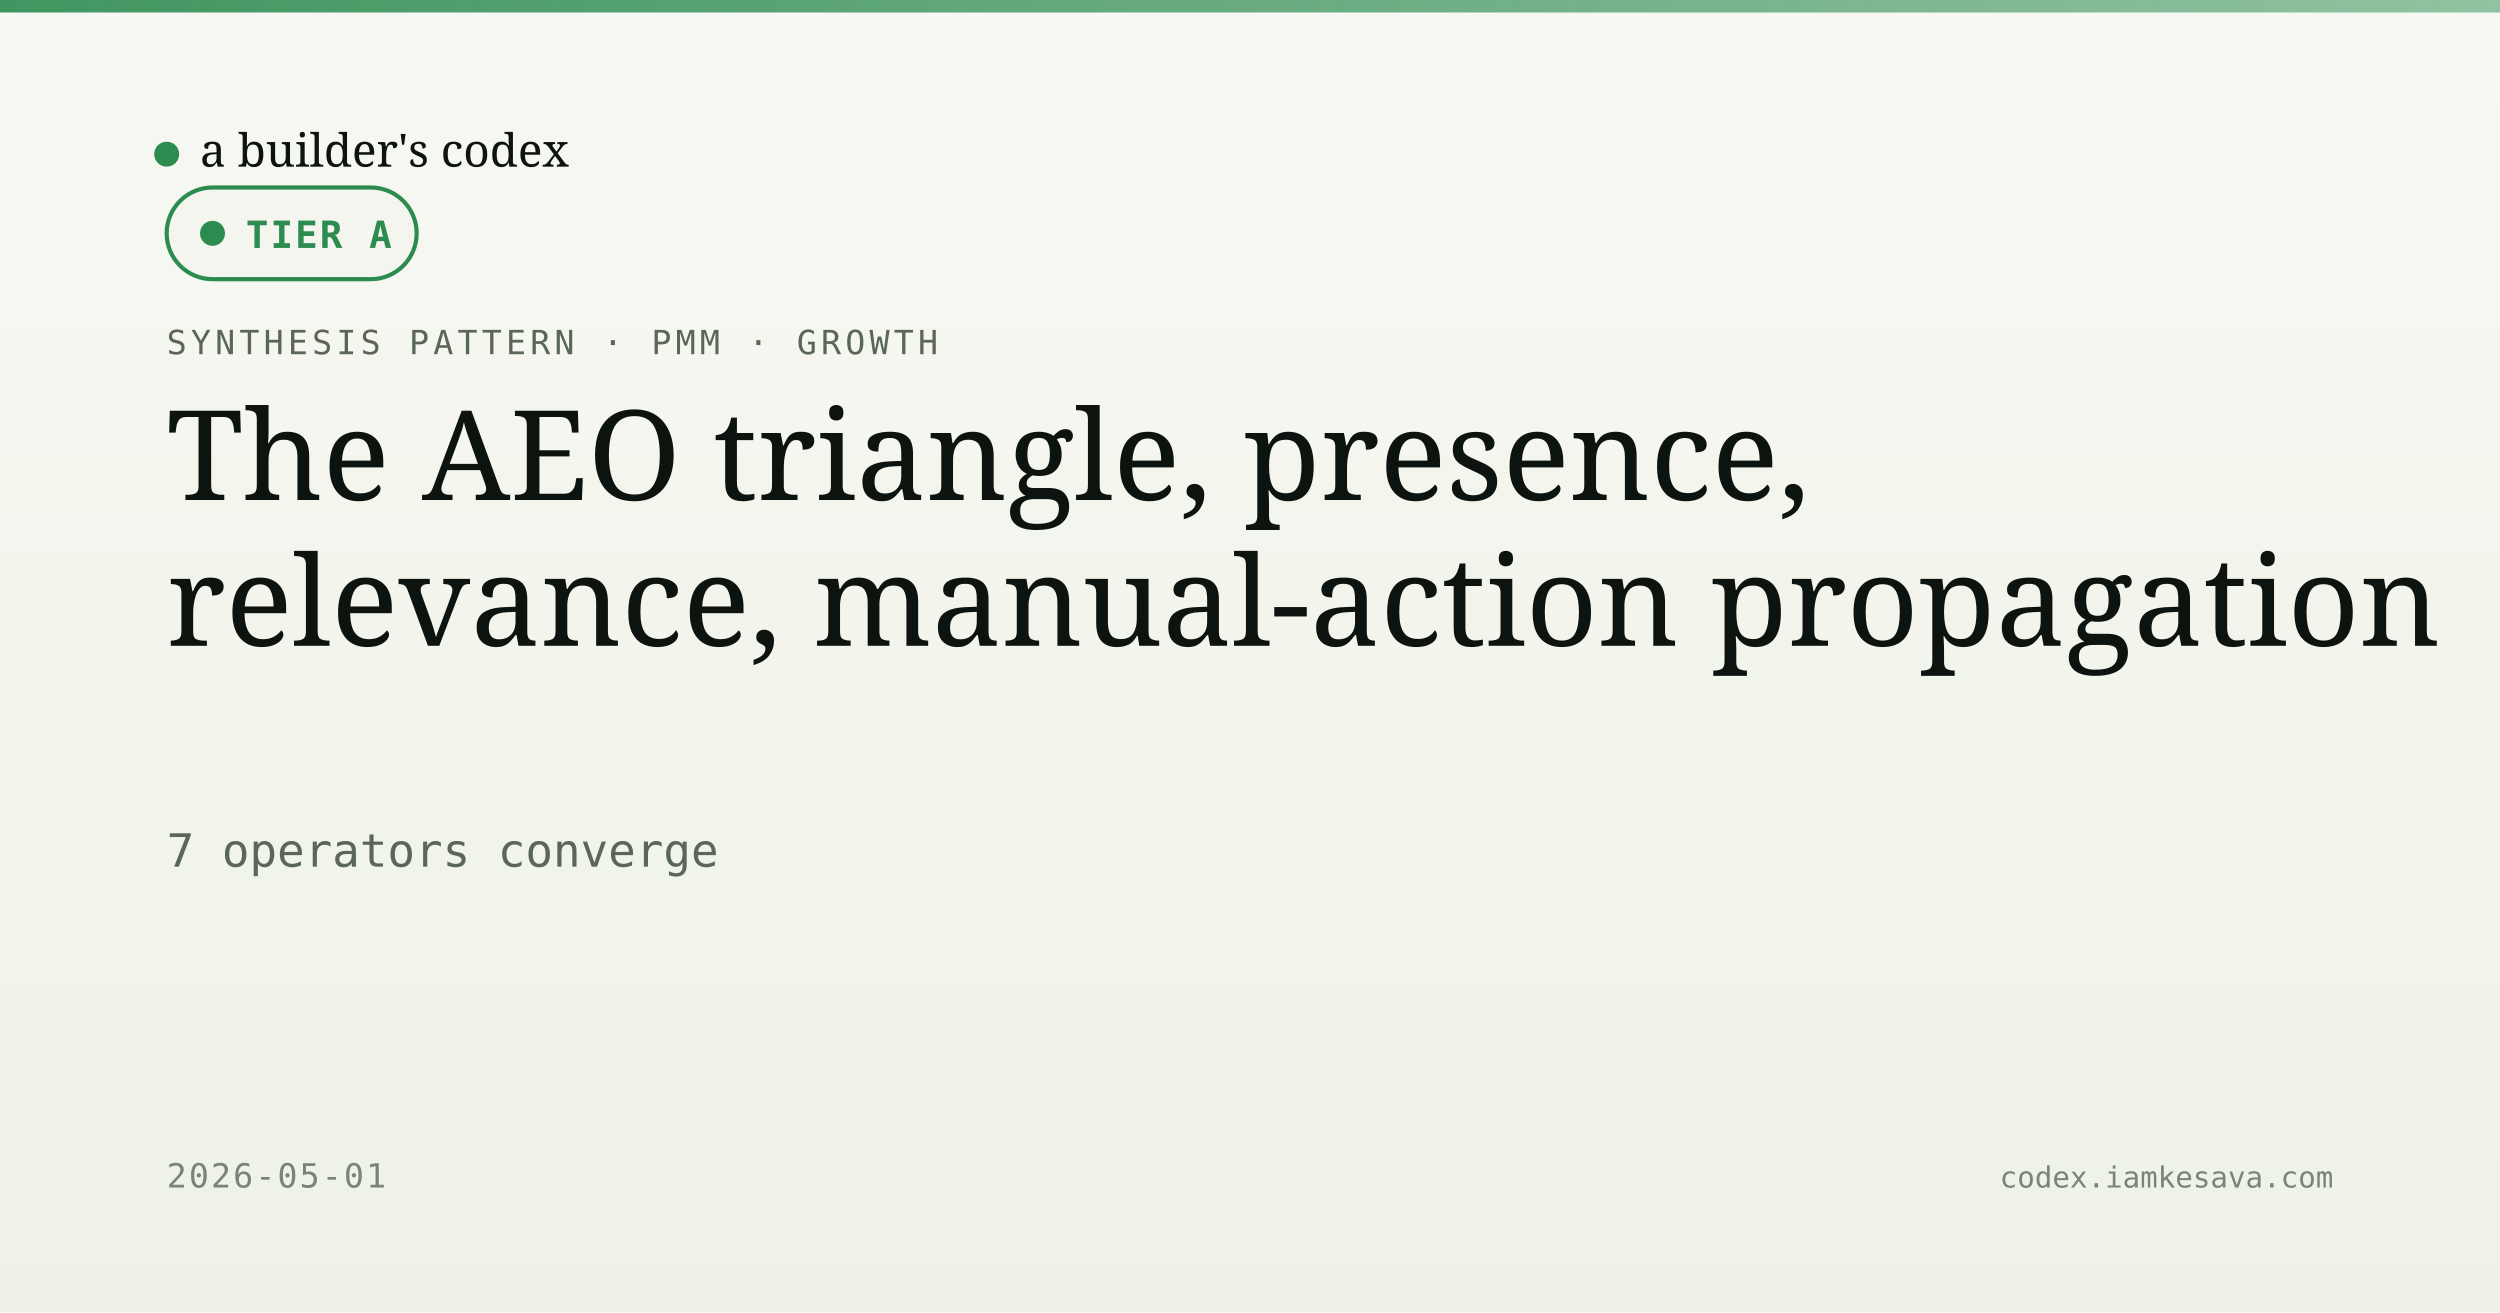
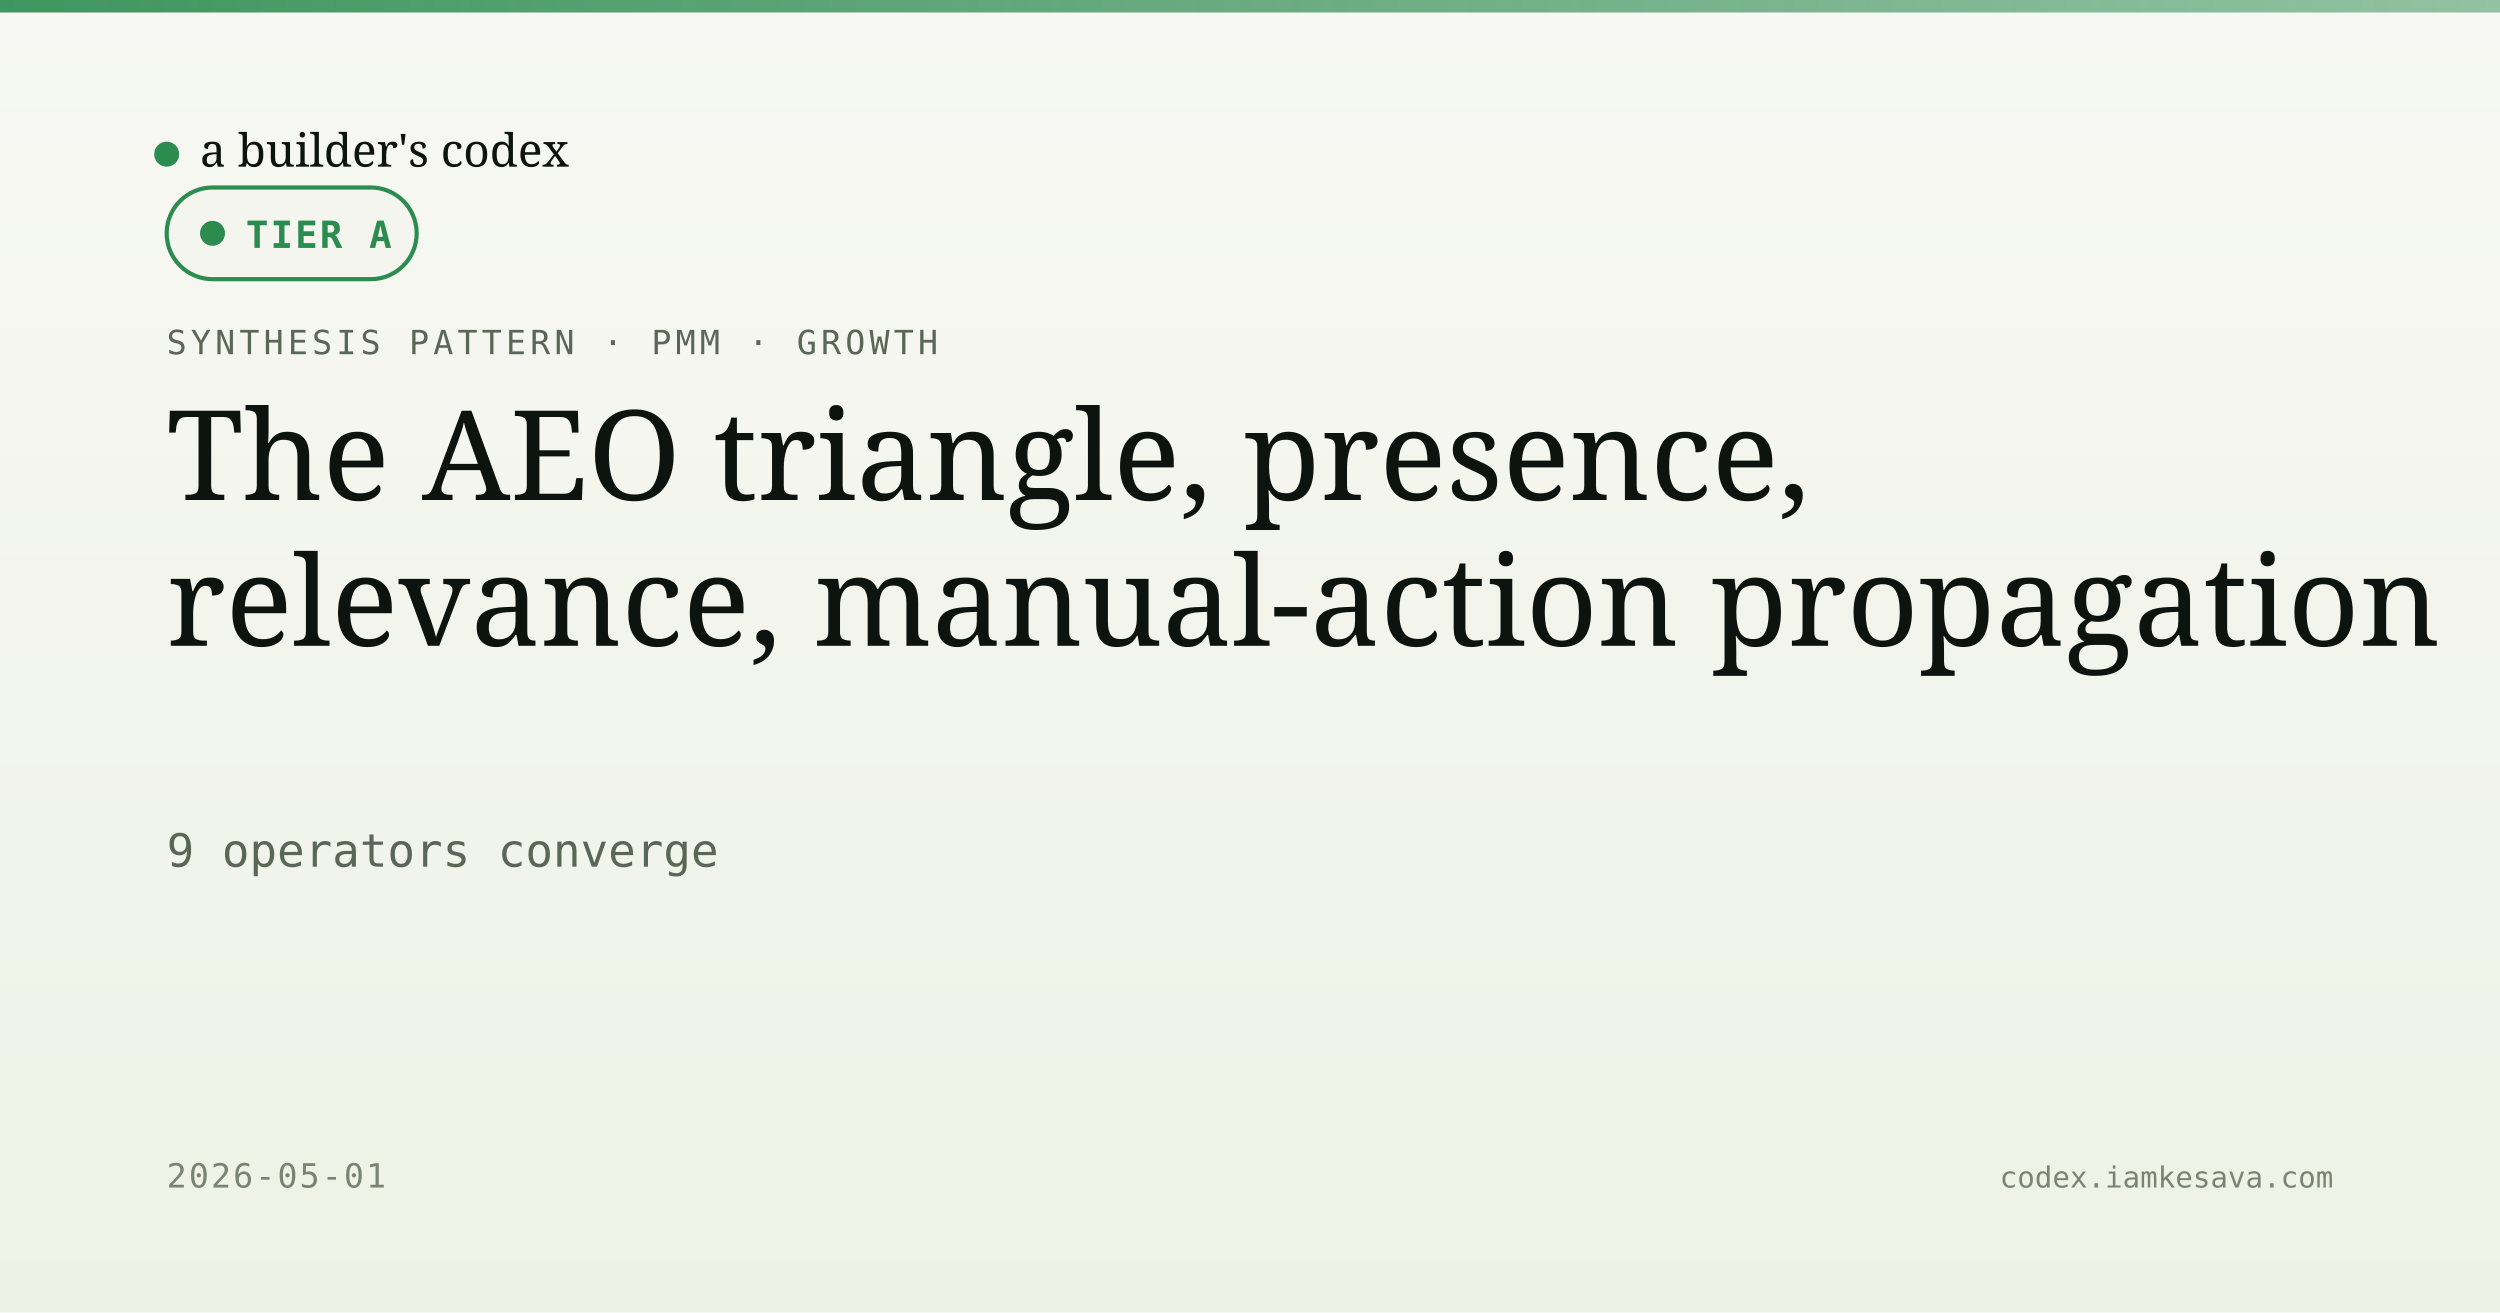
<svg xmlns="http://www.w3.org/2000/svg" viewBox="0 0 1200 630" width="1200" height="630">
  <defs>
    <linearGradient id="bg" x1="0" y1="0" x2="0" y2="1">
      <stop offset="0" stop-color="#f7f8f3" />
      <stop offset="1" stop-color="#eef2e6" />
    </linearGradient>
    <linearGradient id="band" x1="0" y1="0" x2="1" y2="0">
      <stop offset="0" stop-color="#2c8b4f" stop-opacity="0.9" />
      <stop offset="1" stop-color="#2c8b4f" stop-opacity="0.5" />
    </linearGradient>
  </defs>
  <rect width="1200" height="630" fill="url(#bg)" />
  <rect x="0" y="0" width="1200" height="6" fill="url(#band)" />
  <g transform="translate(80, 60)">
    <circle cx="0" cy="14" r="6" fill="#2c8b4f" />
    <text x="16" y="20" font-family="Newsreader, serif" font-size="22" fill="#0d1410">a builder's codex</text>
  </g>
  <text x="80" y="170" font-family="JetBrains Mono, monospace" font-size="16" fill="#5a6757" letter-spacing="2">SYNTHESIS PATTERN · PMM · GROWTH</text>
  <g transform="translate(80, 90)">
    <rect width="120" height="44" rx="22" fill="#f3f5ee" stroke="#2c8b4f" stroke-width="2" />
    <circle cx="22" cy="22" r="6" fill="#2c8b4f" />
    <text x="38" y="29" font-family="JetBrains Mono, monospace" font-size="18" font-weight="600" fill="#2c8b4f" letter-spacing="1">TIER A</text>
  </g>
  <text x="80" y="240" font-family="Newsreader, serif" font-size="60" font-weight="500" fill="#0d1410">The AEO triangle, presence,</text>
  <text x="80" y="310" font-family="Newsreader, serif" font-size="60" font-weight="500" fill="#0d1410">relevance, manual-action propagation</text>
-   <text x="80" y="416" font-family="JetBrains Mono, monospace" font-size="22" fill="#5a6757">7 operators converge</text>
+   <text x="80" y="416" font-family="JetBrains Mono, monospace" font-size="22" fill="#5a6757">9 operators converge</text>
  <text x="80" y="570" font-family="JetBrains Mono, monospace" font-size="16" fill="#7a8474" letter-spacing="1">2026-05-01</text>
  <text x="1120" y="570" text-anchor="end" font-family="JetBrains Mono, monospace" font-size="14" fill="#7a8474">codex.iamkesava.com</text>
</svg>
